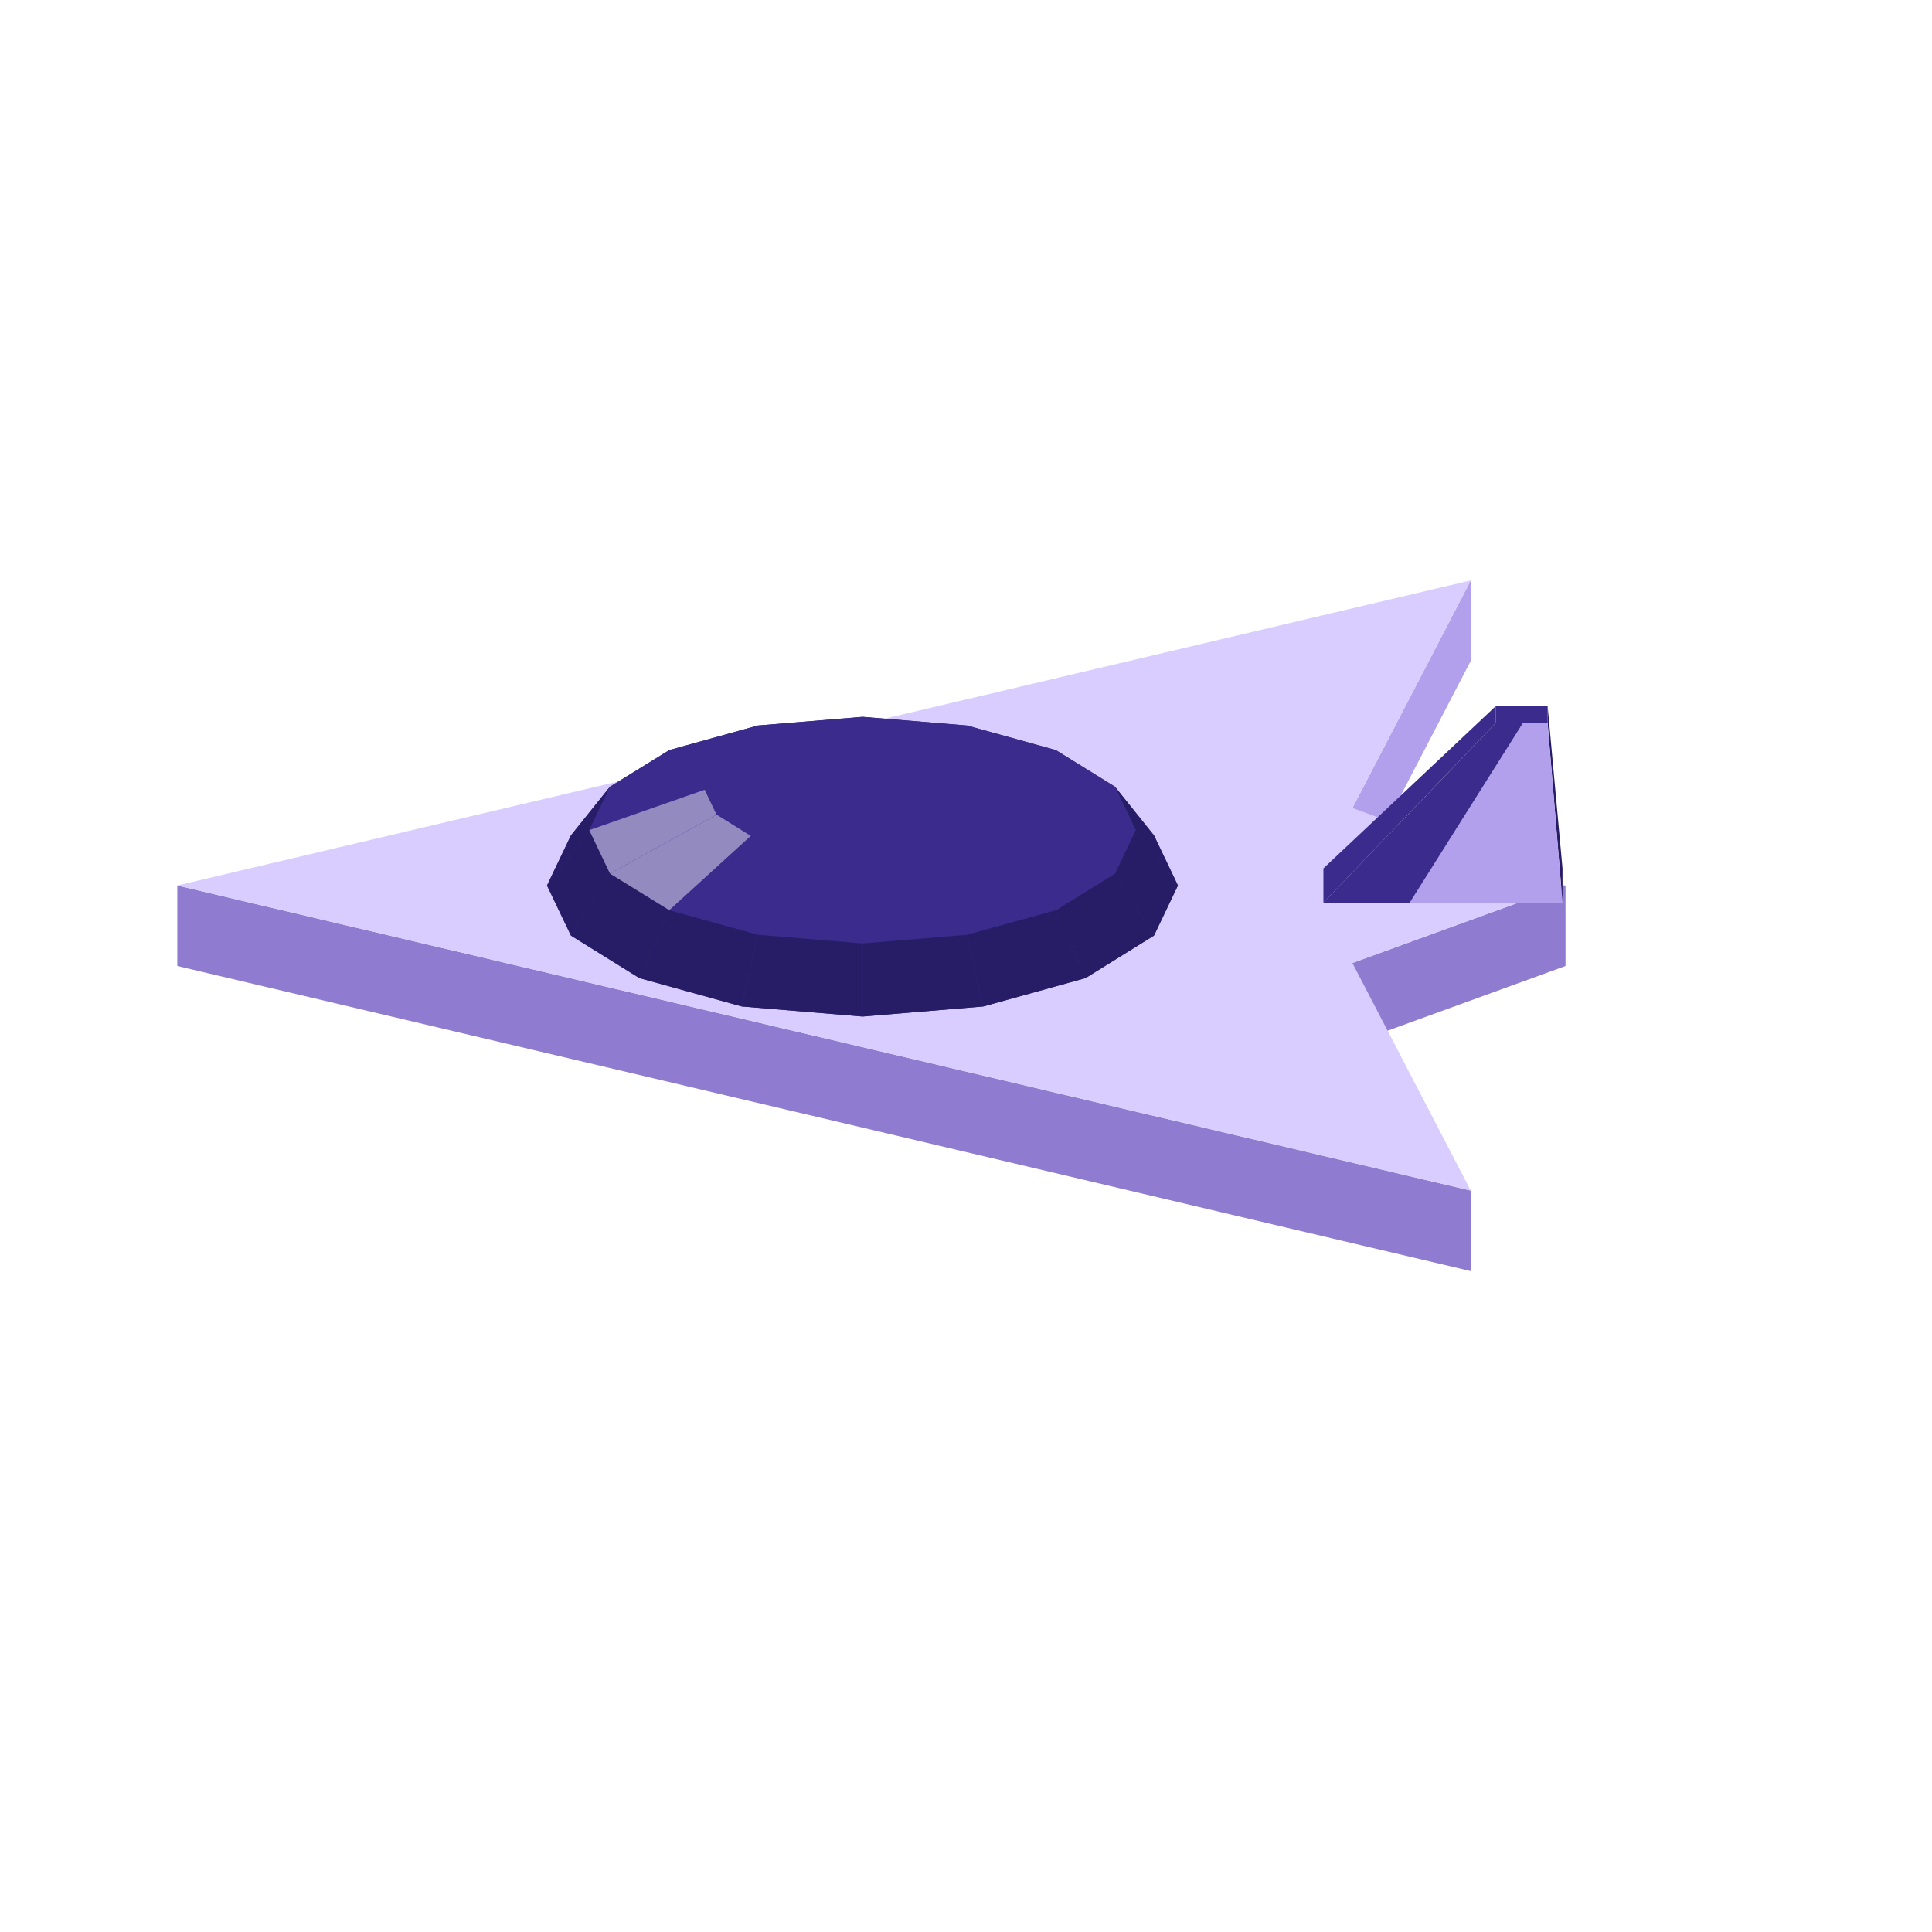
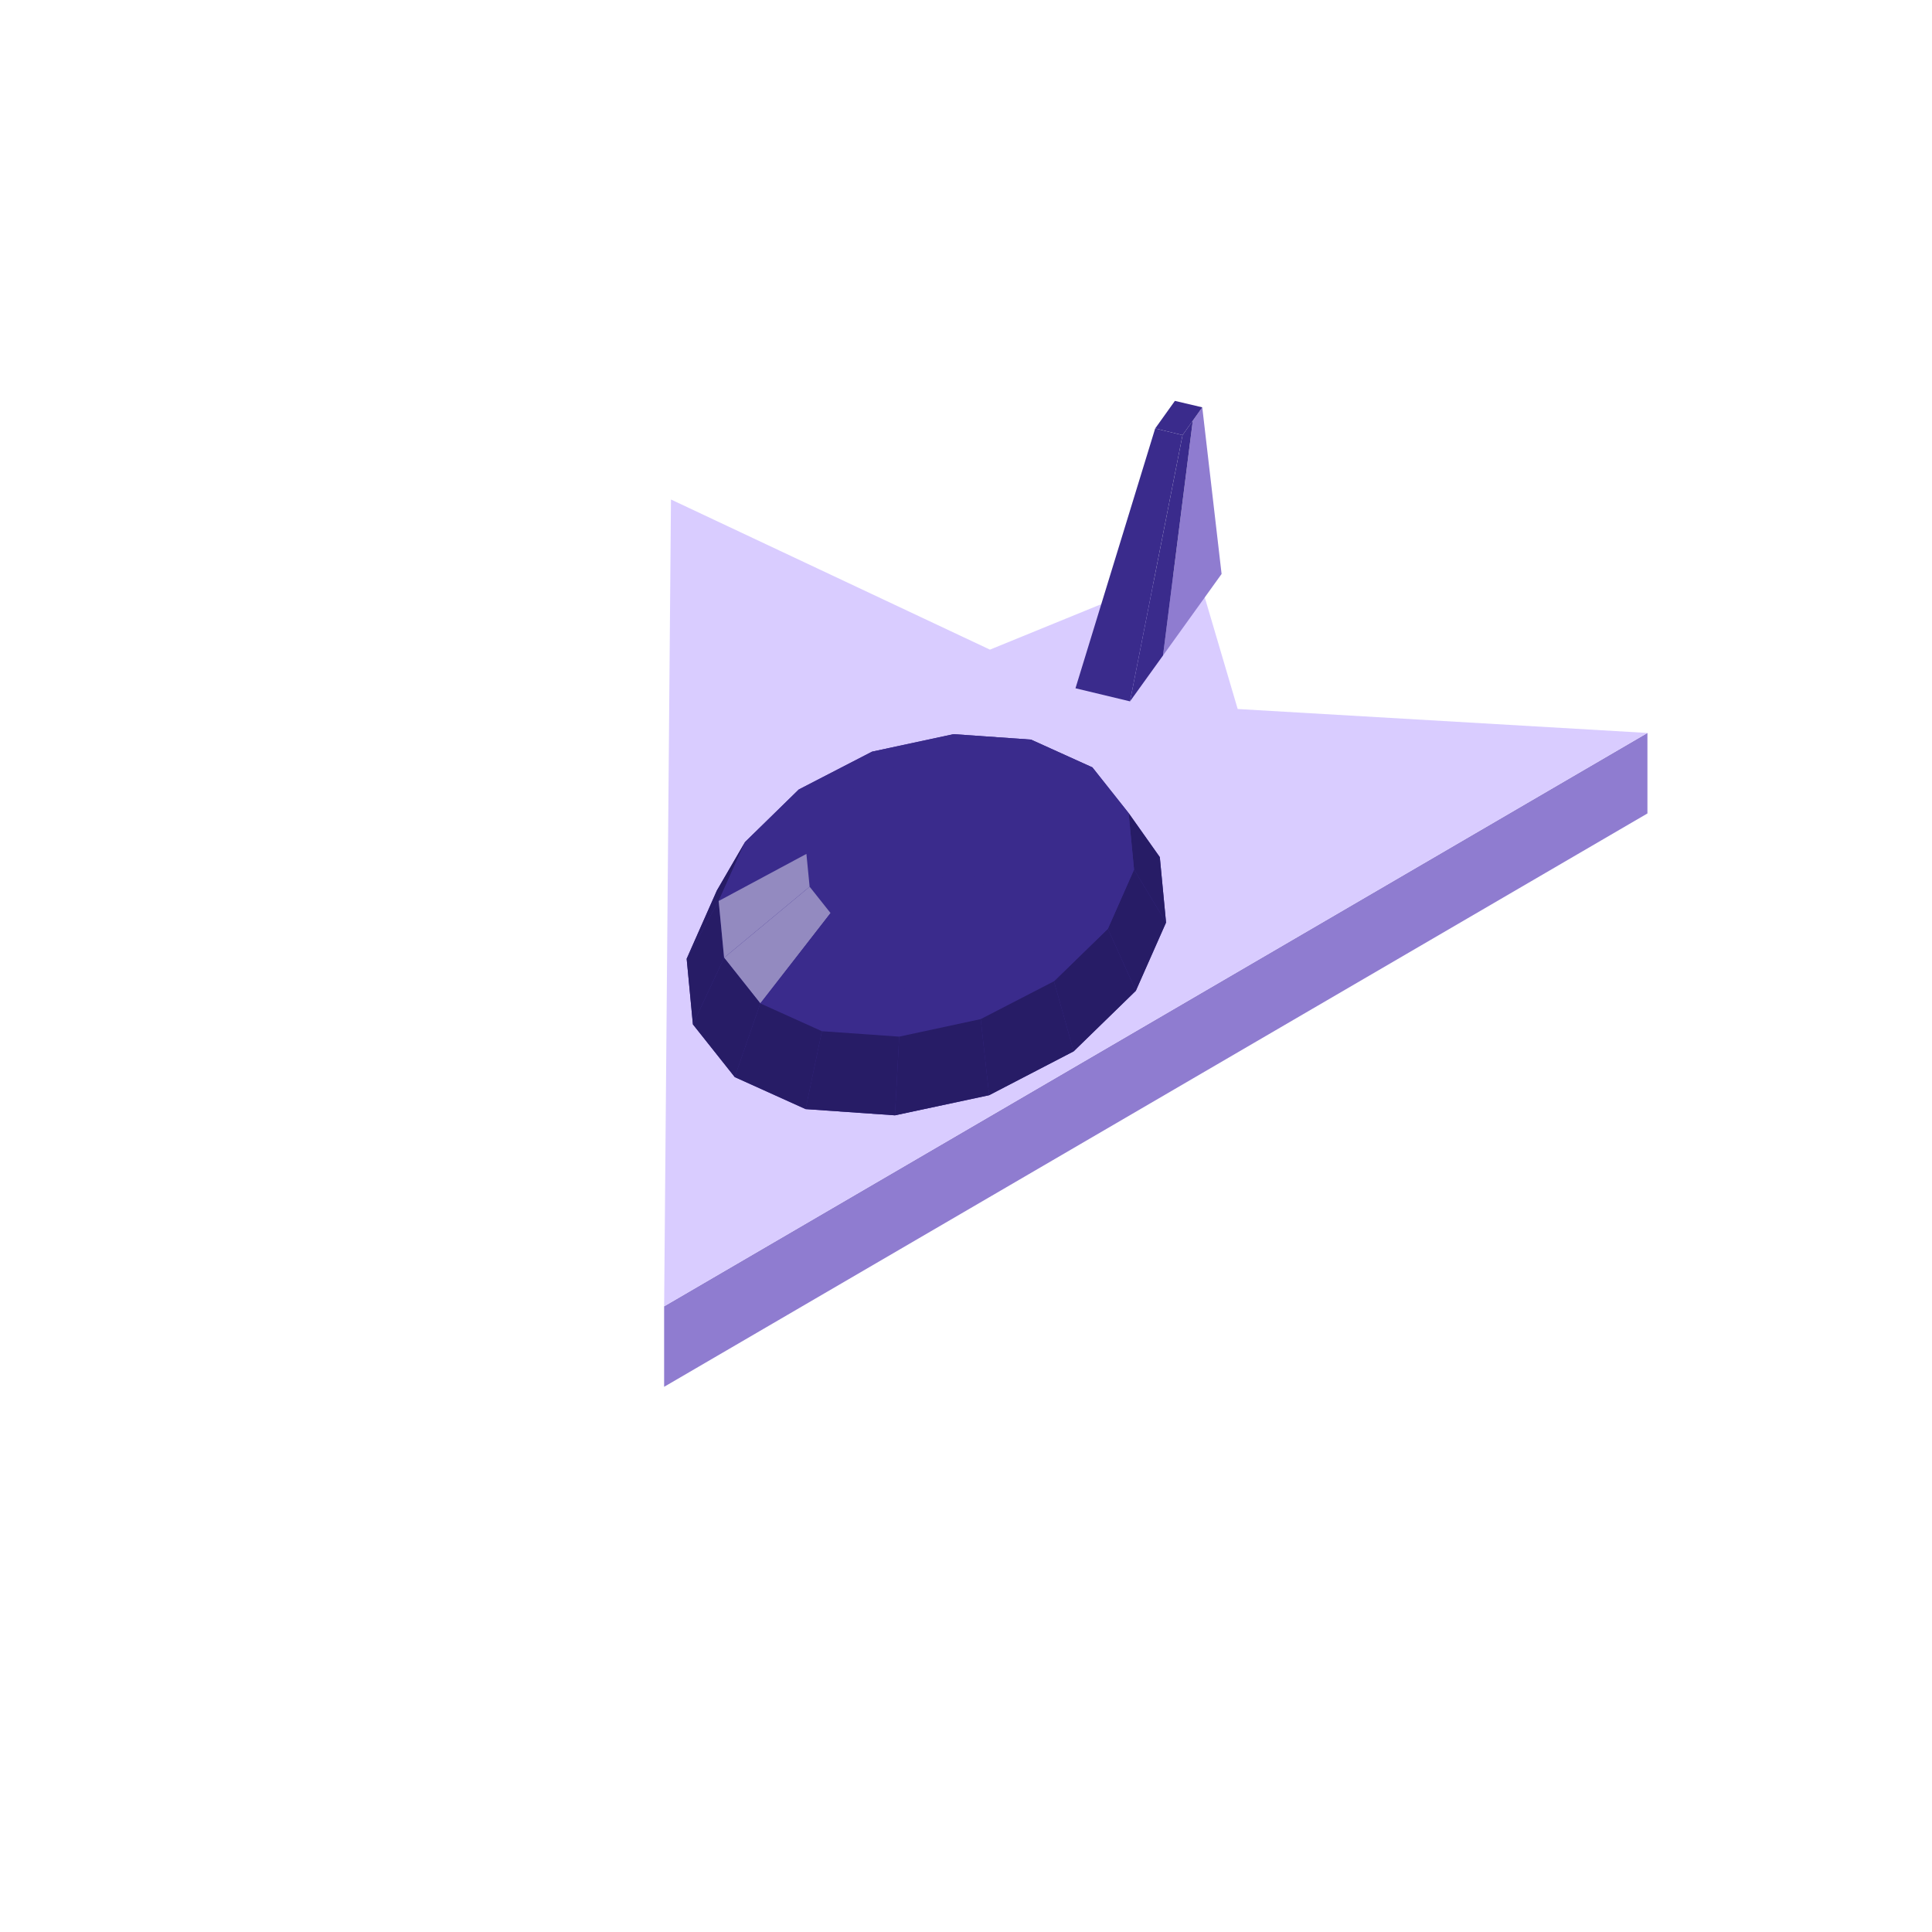
<svg xmlns="http://www.w3.org/2000/svg" width="96" height="96" viewBox="0 0 96 96">
-   <polygon fill="#64caff" points="72.77,32.72 71.65,34.87 71.65,32.47 72.77,30.32" />
-   <polygon fill="#b2a0ec" points="67.20,40.15 73.08,28.84 73.08,32.84 67.20,44.15" />
-   <polygon fill="#8f7cd0" points="67.20,47.85 77.79,44.00 77.79,48.00 67.20,51.85" />
-   <polygon fill="#8f7cd0" points="8.81,44.00 73.08,59.16 73.08,63.16 8.81,48.00" />
-   <polygon fill="#d9ccff" points="73.08,28.84 67.20,40.15 77.79,44.00 67.20,47.85 73.08,59.16 8.81,44.00" />
-   <polygon fill="#271c66" points="76.90,35.08 77.64,43.15 77.64,44.85 76.90,35.92" />
-   <polygon fill="#3a2b8c" points="65.76,43.15 74.33,35.08 74.33,35.92 65.76,44.85" />
-   <polygon fill="#b2a0ec" points="70.05,44.85 75.68,35.92 76.90,35.92 77.64,44.85" />
-   <polygon fill="#3a2b8c" points="65.76,44.85 74.33,35.92 75.68,35.92 70.05,44.85" />
-   <polygon fill="#3a2b8c" points="74.33,35.08 76.90,35.08 76.90,35.92 74.33,35.92" />
-   <polygon fill="#3a2b8c" points="27.18,44.00 28.37,41.51 30.31,39.09 33.26,37.27 37.66,36.05 42.86,35.62 48.05,36.05 52.46,37.27 55.40,39.09 57.34,41.51 58.53,44.00 57.34,46.49 53.94,48.60 48.86,50.01 42.86,50.51 36.86,50.01 31.77,48.60 28.37,46.49" />
-   <polygon fill="#3a2b8c" points="42.86,35.62 48.05,36.05 45.86,36.23 42.86,35.98" />
-   <polygon fill="#3a2b8c" points="37.66,36.05 42.86,35.62 42.86,35.98 39.86,36.23" />
-   <polygon fill="#3a2b8c" points="48.05,36.05 52.46,37.27 48.40,36.94 45.86,36.23" />
-   <polygon fill="#3a2b8c" points="33.26,37.27 37.66,36.05 39.86,36.23 37.31,36.94" />
-   <polygon fill="#3a2b8c" points="52.46,37.27 55.40,39.09 50.10,37.99 48.40,36.94" />
-   <polygon fill="#3a2b8c" points="30.31,39.09 33.26,37.27 37.31,36.94 35.61,37.99" />
-   <polygon fill="#271c66" points="57.34,41.51 58.53,44.00 56.43,41.25 55.40,39.09" />
-   <polygon fill="#271c66" points="27.18,44.00 28.37,41.51 30.31,39.09 29.28,41.25" />
-   <polygon fill="#3a2b8c" points="42.86,35.98 45.86,36.23 42.86,38.50" />
-   <polygon fill="#3a2b8c" points="39.86,36.23 42.86,35.98 42.86,38.50" />
-   <polygon fill="#3a2b8c" points="45.86,36.23 48.40,36.94 42.86,38.50" />
-   <polygon fill="#3a2b8c" points="37.31,36.94 39.86,36.23 42.86,38.50" />
-   <polygon fill="#3a2b8c" points="55.40,39.09 56.43,41.25 50.69,39.24 50.10,37.99" />
-   <polygon fill="#3a2b8c" points="29.28,41.25 30.31,39.09 35.61,37.99 35.02,39.24" />
-   <polygon fill="#3a2b8c" points="48.40,36.94 50.10,37.99 42.86,38.50" />
-   <polygon fill="#3a2b8c" points="35.61,37.99 37.31,36.94 42.86,38.50" />
-   <polygon fill="#271c66" points="58.53,44.00 57.34,46.49 55.40,43.41 56.43,41.25" />
-   <polygon fill="#271c66" points="28.37,46.49 27.18,44.00 29.28,41.25 30.31,43.41" />
-   <polygon fill="#3a2b8c" points="50.10,37.99 50.69,39.24 42.86,38.50" />
-   <polygon fill="#3a2b8c" points="35.02,39.24 35.61,37.99 42.86,38.50" />
-   <polygon fill="#3a2b8c" points="56.43,41.25 55.40,43.41 50.10,40.48 50.69,39.24" />
-   <polygon fill="#938ac0" points="30.31,43.41 29.28,41.25 35.02,39.24 35.61,40.48" />
-   <polygon fill="#3a2b8c" points="50.69,39.24 50.10,40.48 42.86,38.50" />
-   <polygon fill="#3a2b8c" points="35.61,40.48 35.02,39.24 42.86,38.50" />
-   <polygon fill="#3a2b8c" points="50.10,40.48 48.40,41.54 42.86,38.50" />
-   <polygon fill="#3a2b8c" points="37.31,41.54 35.61,40.48 42.86,38.50" />
-   <polygon fill="#271c66" points="57.34,46.49 53.94,48.60 52.46,45.23 55.40,43.41" />
-   <polygon fill="#271c66" points="31.77,48.60 28.37,46.49 30.31,43.41 33.26,45.23" />
-   <polygon fill="#3a2b8c" points="48.40,41.54 45.86,42.24 42.86,38.50" />
-   <polygon fill="#3a2b8c" points="39.86,42.24 37.31,41.54 42.86,38.50" />
-   <polygon fill="#3a2b8c" points="55.40,43.41 52.46,45.23 48.40,41.54 50.10,40.48" />
-   <polygon fill="#938ac0" points="33.26,45.23 30.31,43.41 35.61,40.48 37.31,41.54" />
-   <polygon fill="#3a2b8c" points="45.86,42.24 42.86,42.49 42.86,38.50" />
-   <polygon fill="#3a2b8c" points="42.86,42.49 39.86,42.24 42.86,38.50" />
-   <polygon fill="#3a2b8c" points="52.46,45.23 48.05,46.45 45.86,42.24 48.40,41.54" />
-   <polygon fill="#3a2b8c" points="37.66,46.45 33.26,45.23 37.31,41.54 39.86,42.24" />
-   <polygon fill="#271c66" points="53.94,48.60 48.86,50.01 48.05,46.45 52.46,45.23" />
-   <polygon fill="#271c66" points="36.86,50.01 31.77,48.60 33.26,45.23 37.66,46.45" />
-   <polygon fill="#3a2b8c" points="48.05,46.45 42.86,46.88 42.86,42.49 45.86,42.24" />
-   <polygon fill="#3a2b8c" points="42.86,46.88 37.66,46.45 39.86,42.24 42.86,42.49" />
-   <polygon fill="#271c66" points="48.86,50.01 42.86,50.51 42.86,46.88 48.05,46.45" />
-   <polygon fill="#271c66" points="42.86,50.51 36.86,50.01 37.66,46.45 42.86,46.88" />
+   <polygon fill="#8f7cd0" points="33.00,64.91 81.86,36.42 81.86,40.42 33.00,68.91" />
+   <polygon fill="#d9ccff" points="33.34,24.82 49.19,32.28 59.40,28.11 61.50,35.23 81.86,36.42 33.00,64.91" />
+   <polygon fill="#8f7cd0" points="57.79,32.57 59.27,20.90 59.74,20.24 60.70,28.52" />
+   <polygon fill="#3a2b8c" points="57.40,21.29 58.38,19.92 59.74,20.24 58.76,21.62" />
+   <polygon fill="#3a2b8c" points="56.15,34.85 58.76,21.62 59.27,20.90 57.79,32.57" />
+   <polygon fill="#3a2b8c" points="53.44,34.20 57.40,21.29 58.76,21.62 56.15,34.85" />
+   <polygon fill="#3a2b8c" points="34.12,47.64 35.62,44.25 37.02,41.84 39.69,39.23 43.33,37.35 47.38,36.48 51.23,36.75 54.28,38.13 56.08,40.40 57.63,42.59 57.94,45.84 56.44,49.23 53.35,52.24 49.15,54.42 44.47,55.42 40.03,55.11 36.51,53.52 34.43,50.90" />
+   <polygon fill="#3a2b8c" points="47.38,36.48 51.23,36.75 49.03,37.80 46.81,37.64" />
+   <polygon fill="#3a2b8c" points="43.33,37.35 47.38,36.48 46.81,37.64 44.47,38.14" />
+   <polygon fill="#3a2b8c" points="51.23,36.75 54.28,38.13 50.79,38.59 49.03,37.80" />
+   <polygon fill="#3a2b8c" points="39.69,39.23 43.33,37.35 44.47,38.14 42.37,39.23" />
+   <polygon fill="#3a2b8c" points="54.28,38.13 56.08,40.40 51.83,39.90 50.79,38.59" />
+   <polygon fill="#271c66" points="57.63,42.59 57.94,45.84 56.35,43.21 56.08,40.40" />
+   <polygon fill="#3a2b8c" points="37.02,41.84 39.69,39.23 42.37,39.23 40.83,40.74" />
+   <polygon fill="#3a2b8c" points="46.81,37.64 49.03,37.80 46.03,41.24" />
+   <polygon fill="#3a2b8c" points="44.47,38.14 46.81,37.64 46.03,41.24" />
+   <polygon fill="#271c66" points="34.12,47.64 35.62,44.25 37.02,41.84 35.71,44.77" />
+   <polygon fill="#3a2b8c" points="49.03,37.80 50.79,38.59 46.03,41.24" />
+   <polygon fill="#3a2b8c" points="56.08,40.40 56.35,43.21 51.99,41.53 51.83,39.90" />
+   <polygon fill="#3a2b8c" points="42.37,39.23 44.47,38.14 46.03,41.24" />
+   <polygon fill="#3a2b8c" points="50.79,38.59 51.83,39.90 46.03,41.24" />
+   <polygon fill="#3a2b8c" points="40.83,40.74 42.37,39.23 46.03,41.24" />
+   <polygon fill="#3a2b8c" points="35.71,44.77 37.02,41.84 40.83,40.74 40.07,42.43" />
+   <polygon fill="#271c66" points="57.94,45.84 56.44,49.23 55.05,46.15 56.35,43.21" />
+   <polygon fill="#3a2b8c" points="51.83,39.90 51.99,41.53 46.03,41.24" />
+   <polygon fill="#3a2b8c" points="40.07,42.43 40.83,40.74 46.03,41.24" />
+   <polygon fill="#3a2b8c" points="56.35,43.21 55.05,46.15 51.24,43.23 51.99,41.53" />
+   <polygon fill="#3a2b8c" points="51.99,41.53 51.24,43.23 46.03,41.24" />
+   <polygon fill="#271c66" points="34.43,50.90 34.12,47.64 35.71,44.77 35.98,47.59" />
+   <polygon fill="#3a2b8c" points="40.23,44.06 40.07,42.43 46.03,41.24" />
+   <polygon fill="#938ac0" points="35.98,47.59 35.71,44.77 40.07,42.43 40.23,44.06" />
+   <polygon fill="#3a2b8c" points="51.24,43.23 49.69,44.73 46.03,41.24" />
+   <polygon fill="#3a2b8c" points="41.27,45.37 40.23,44.06 46.03,41.24" />
+   <polygon fill="#271c66" points="56.44,49.23 53.35,52.24 52.37,48.76 55.05,46.15" />
+   <polygon fill="#3a2b8c" points="55.05,46.15 52.37,48.76 49.69,44.73 51.24,43.23" />
+   <polygon fill="#3a2b8c" points="49.69,44.73 47.59,45.82 46.03,41.24" />
+   <polygon fill="#3a2b8c" points="43.03,46.16 41.27,45.37 46.03,41.24" />
+   <polygon fill="#3a2b8c" points="47.59,45.82 45.25,46.32 46.03,41.24" />
+   <polygon fill="#3a2b8c" points="45.25,46.32 43.03,46.16 46.03,41.24" />
+   <polygon fill="#938ac0" points="37.78,49.86 35.98,47.59 40.23,44.06 41.27,45.37" />
+   <polygon fill="#271c66" points="36.51,53.52 34.43,50.90 35.98,47.59 37.78,49.86" />
+   <polygon fill="#3a2b8c" points="52.37,48.76 48.73,50.64 47.59,45.82 49.69,44.73" />
+   <polygon fill="#271c66" points="53.35,52.24 49.15,54.42 48.73,50.64 52.37,48.76" />
+   <polygon fill="#3a2b8c" points="40.84,51.24 37.78,49.86 41.27,45.37 43.03,46.16" />
+   <polygon fill="#3a2b8c" points="48.73,50.64 44.68,51.51 45.25,46.32 47.59,45.82" />
+   <polygon fill="#3a2b8c" points="44.68,51.51 40.84,51.24 43.03,46.16 45.25,46.32" />
+   <polygon fill="#271c66" points="40.03,55.11 36.51,53.52 37.78,49.86 40.84,51.24" />
+   <polygon fill="#271c66" points="49.15,54.42 44.47,55.42 44.68,51.51 48.73,50.64" />
+   <polygon fill="#271c66" points="44.47,55.42 40.03,55.11 40.84,51.24 44.68,51.51" />
</svg>
